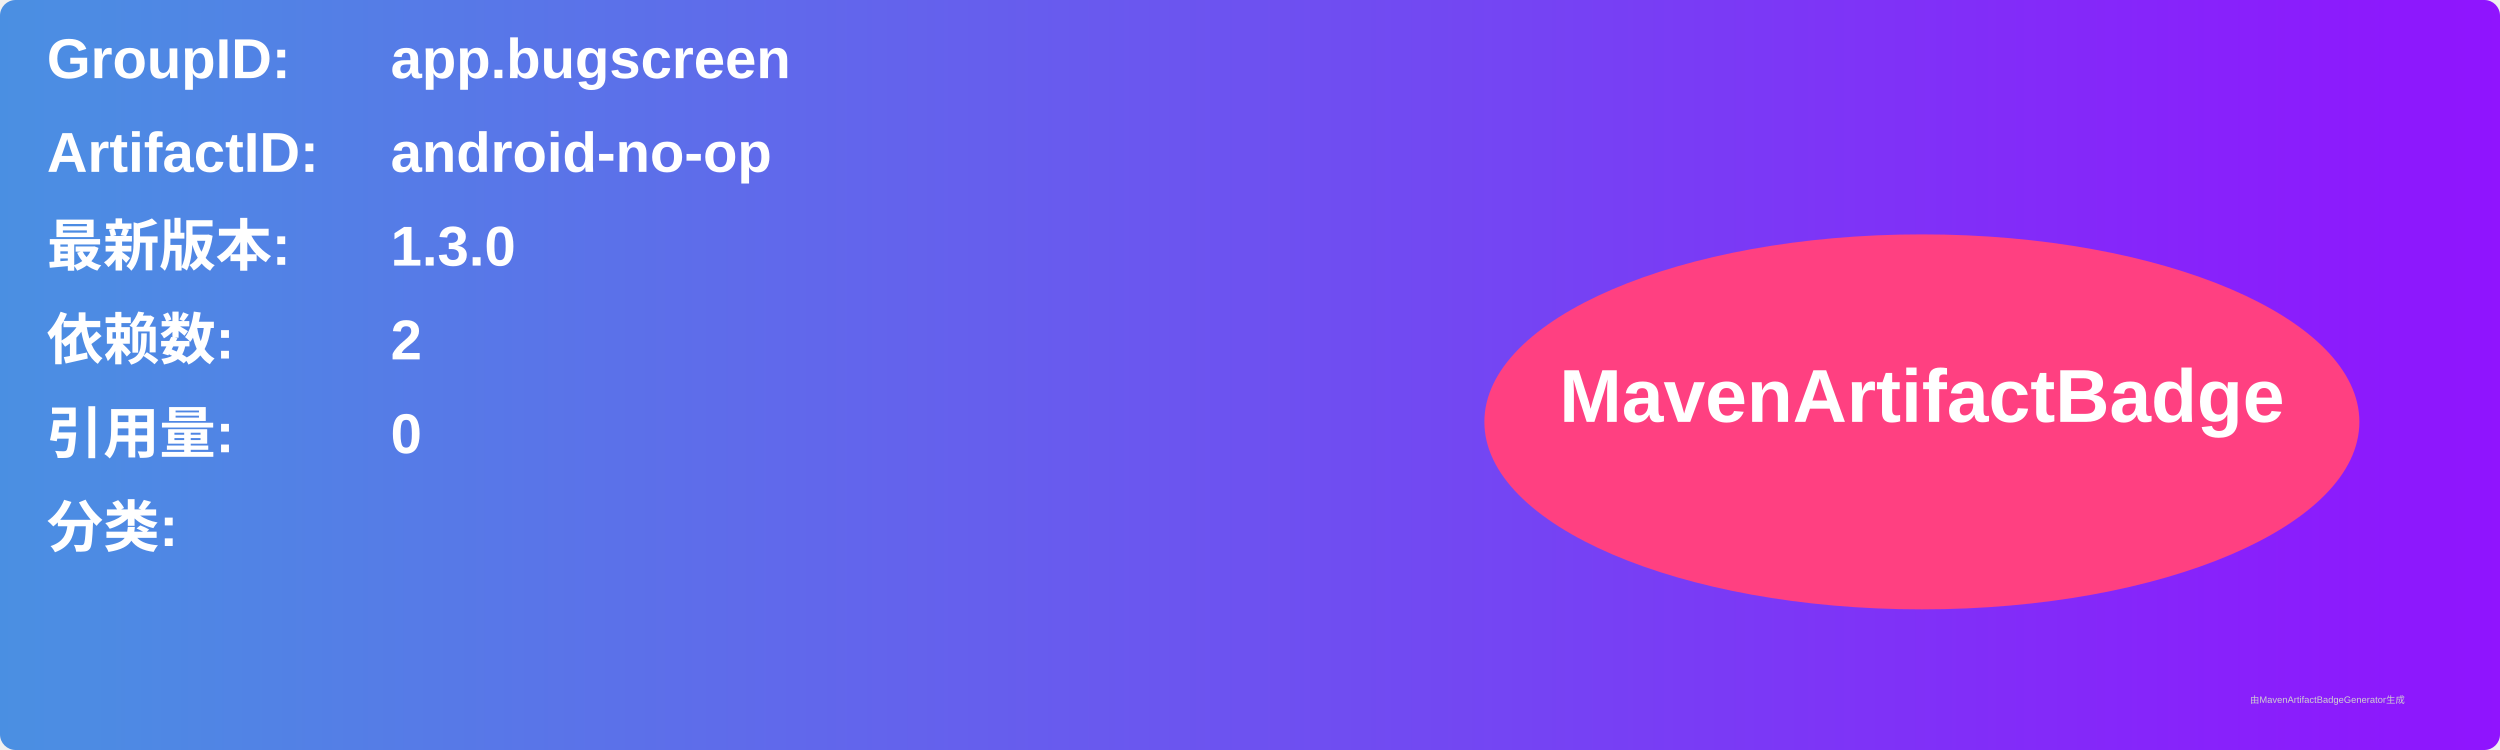
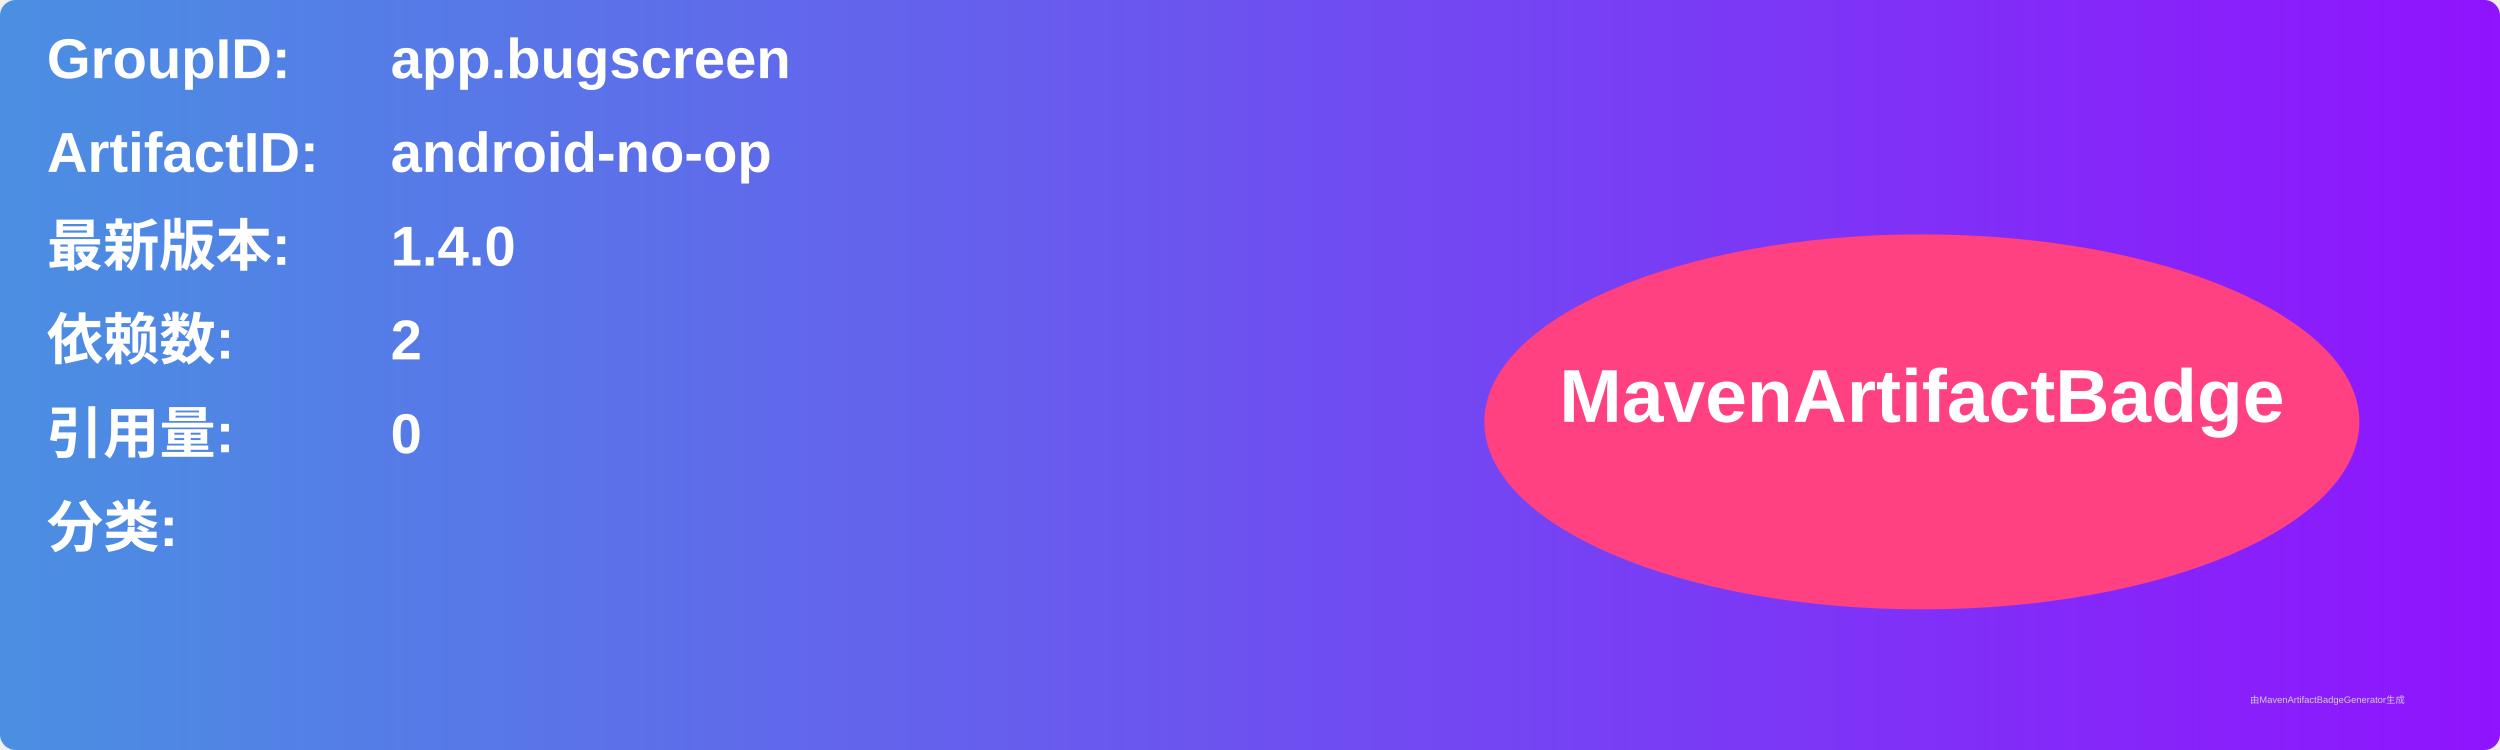
<svg xmlns="http://www.w3.org/2000/svg" width="800" height="240" viewBox="0 0 800 240">
  <linearGradient id="grad" x1="0%" y1="0%" x2="100%" y2="0%">
    <stop offset="0%" stop-color="#4a90e2" />
    <stop offset="100%" stop-color="#9013fe" />
  </linearGradient>
  <rect width="100%" height="100%" rx="5" ry="5" fill="url(#grad)" />
  <g transform="translate(15, 15)">
    <text x="0" y="10" font-family="Arial" font-size="18" fill="white" font-weight="bold" width="260">GroupID:</text>
    <text x="110" y="10" font-family="Arial" font-size="18" fill="white" font-weight="bold" width="460">app.bugscreen</text>
    <text x="0" y="40" font-family="Arial" font-size="18" fill="white" font-weight="bold" width="260">ArtifactID:</text>
    <text x="110" y="40" font-family="Arial" font-size="18" fill="white" font-weight="bold" width="460">android-no-op</text>
    <text x="0" y="70" font-family="Arial" font-size="18" fill="white" font-weight="bold">最新版本:</text>
    <text x="110" y="70" font-family="Arial" font-size="18" fill="white" font-weight="bold">
-       <tspan font-weight="bold">1.3.0</tspan>
+       <tspan font-weight="bold">1.4.0</tspan>
    </text>
    <text x="0" y="100" font-family="Arial" font-size="18" fill="white" font-weight="bold">依赖数: </text>
    <text x="110" y="100" font-family="Arial" font-size="18" fill="white">
      <tspan font-weight="bold">2</tspan>
    </text>
    <text x="0" y="130" font-family="Arial" font-size="18" fill="white" font-weight="bold">引用量: </text>
    <text x="110" y="130" font-family="Arial" font-size="18" fill="white">
      <tspan font-weight="bold">0</tspan>
    </text>
    <text x="0" y="160" font-family="Arial" font-size="18" fill="white" font-weight="bold">分类:</text>
    <text x="10" y="190" font-family="Arial" font-size="10" fill="white">
      <tspan font-weight="bold" />
    </text>
    <ellipse cx="600" cy="120" rx="140" ry="60" fill="#ff4081" />
    <text x="600" y="120" text-anchor="middle" font-family="Arial" font-size="24" fill="white" font-weight="bold">MavenArtifactBadge</text>
  </g>
  <text x="720" y="225" font-family="Arial" font-size="3" fill="#d0d0d0">由MavenArtifactBadgeGenerator生成</text>
</svg>
